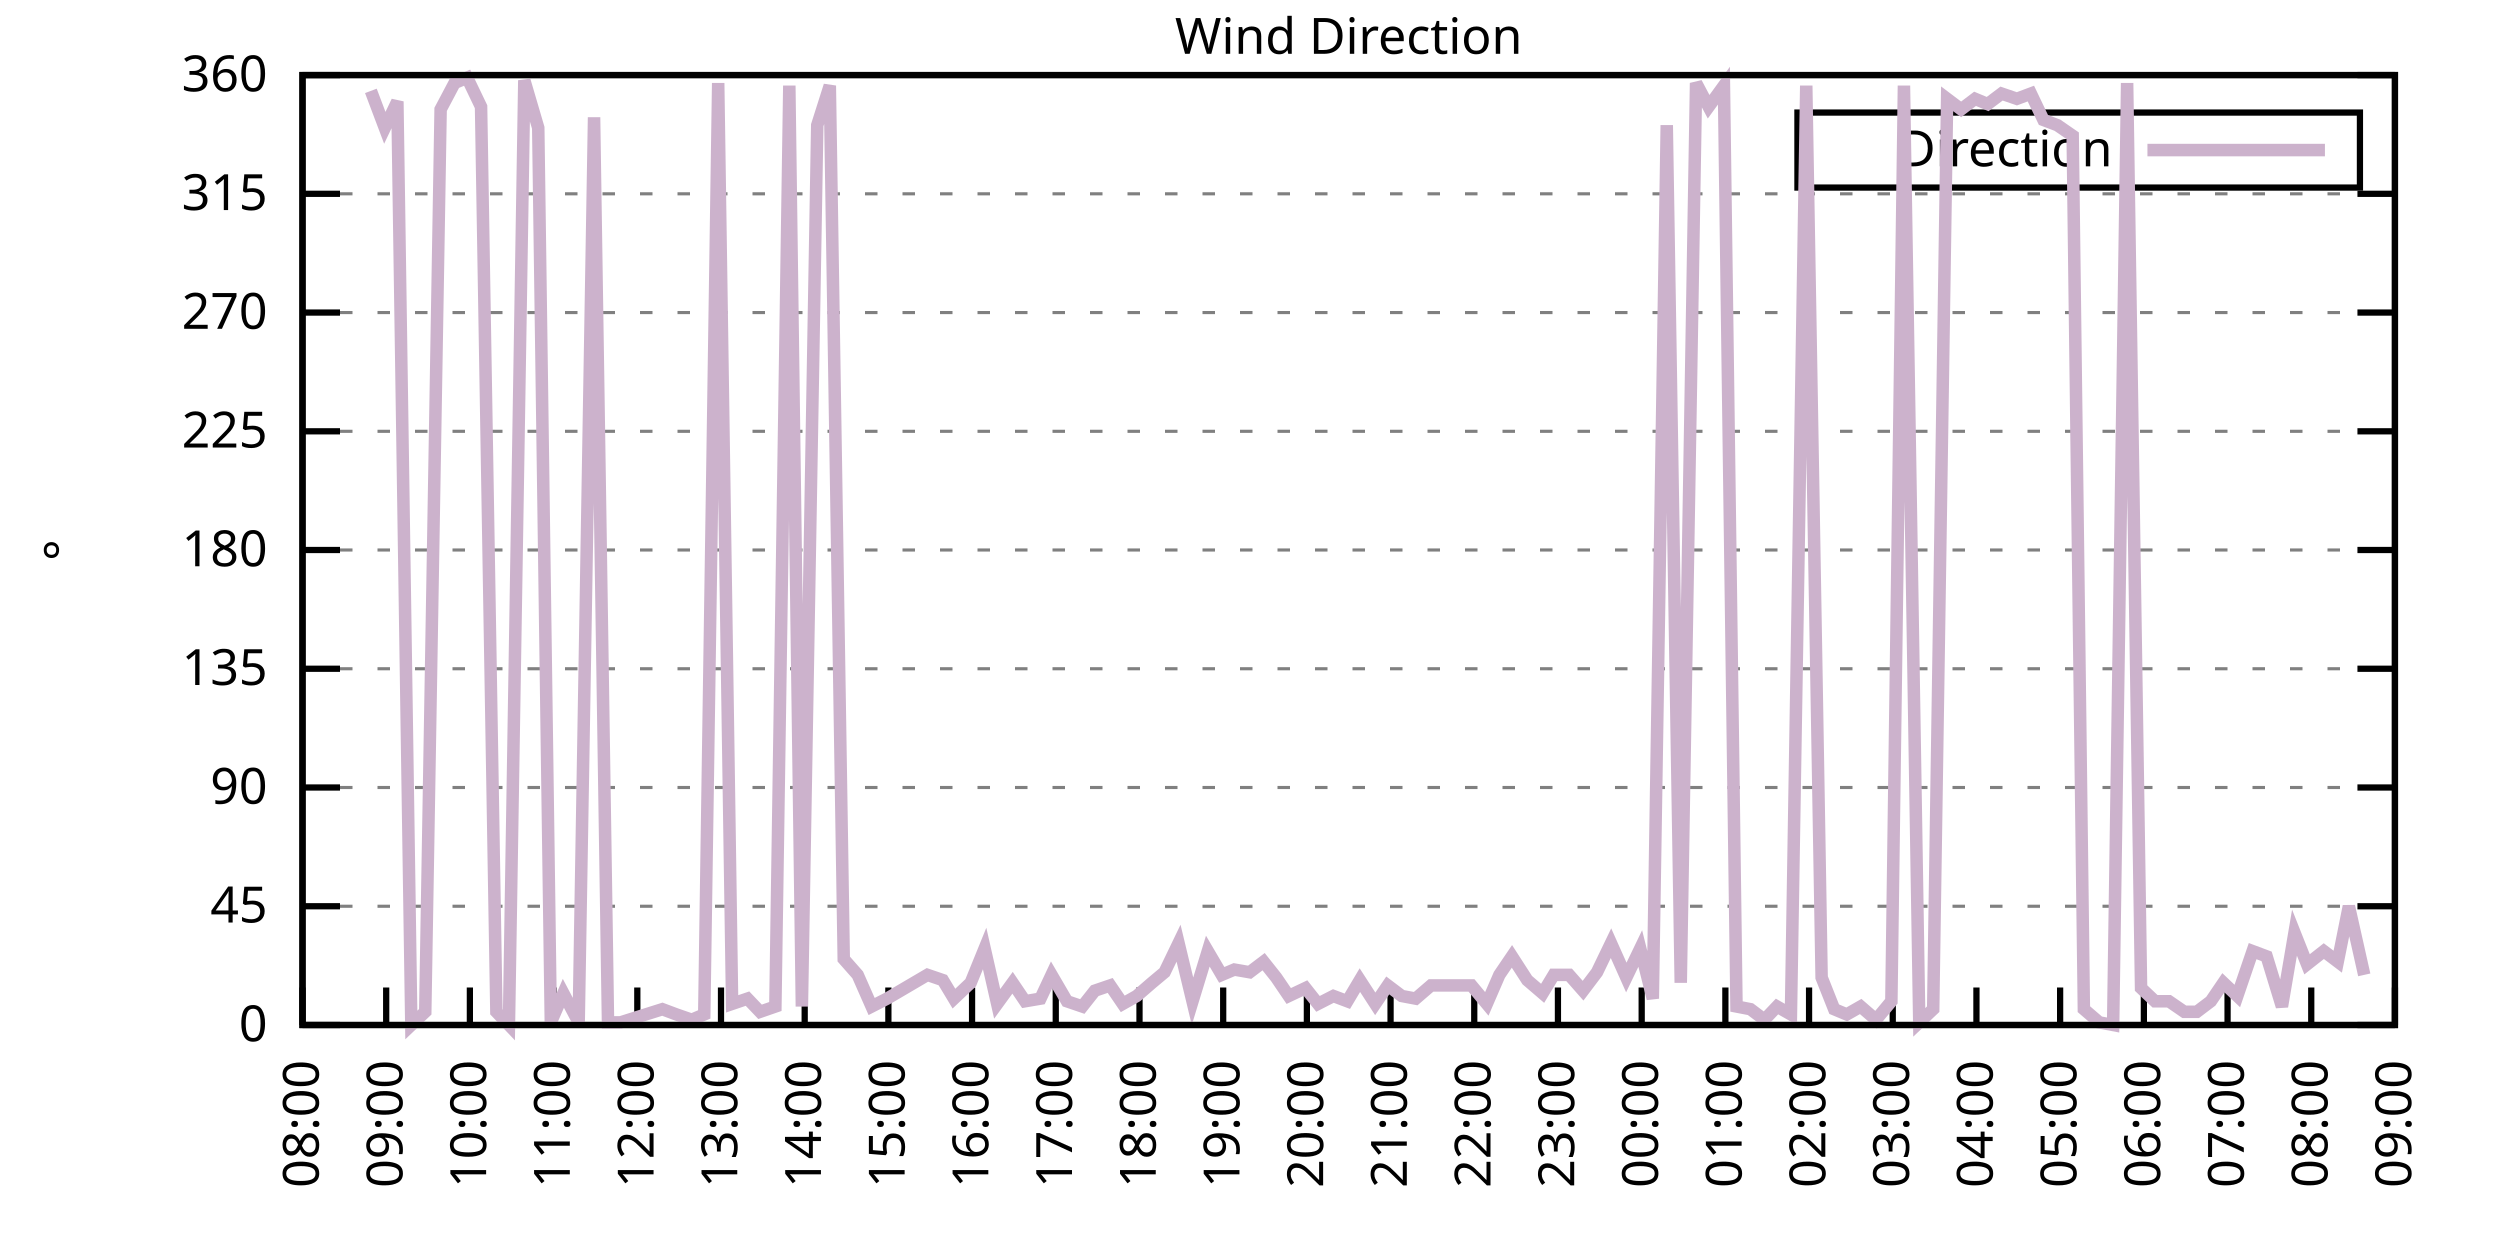
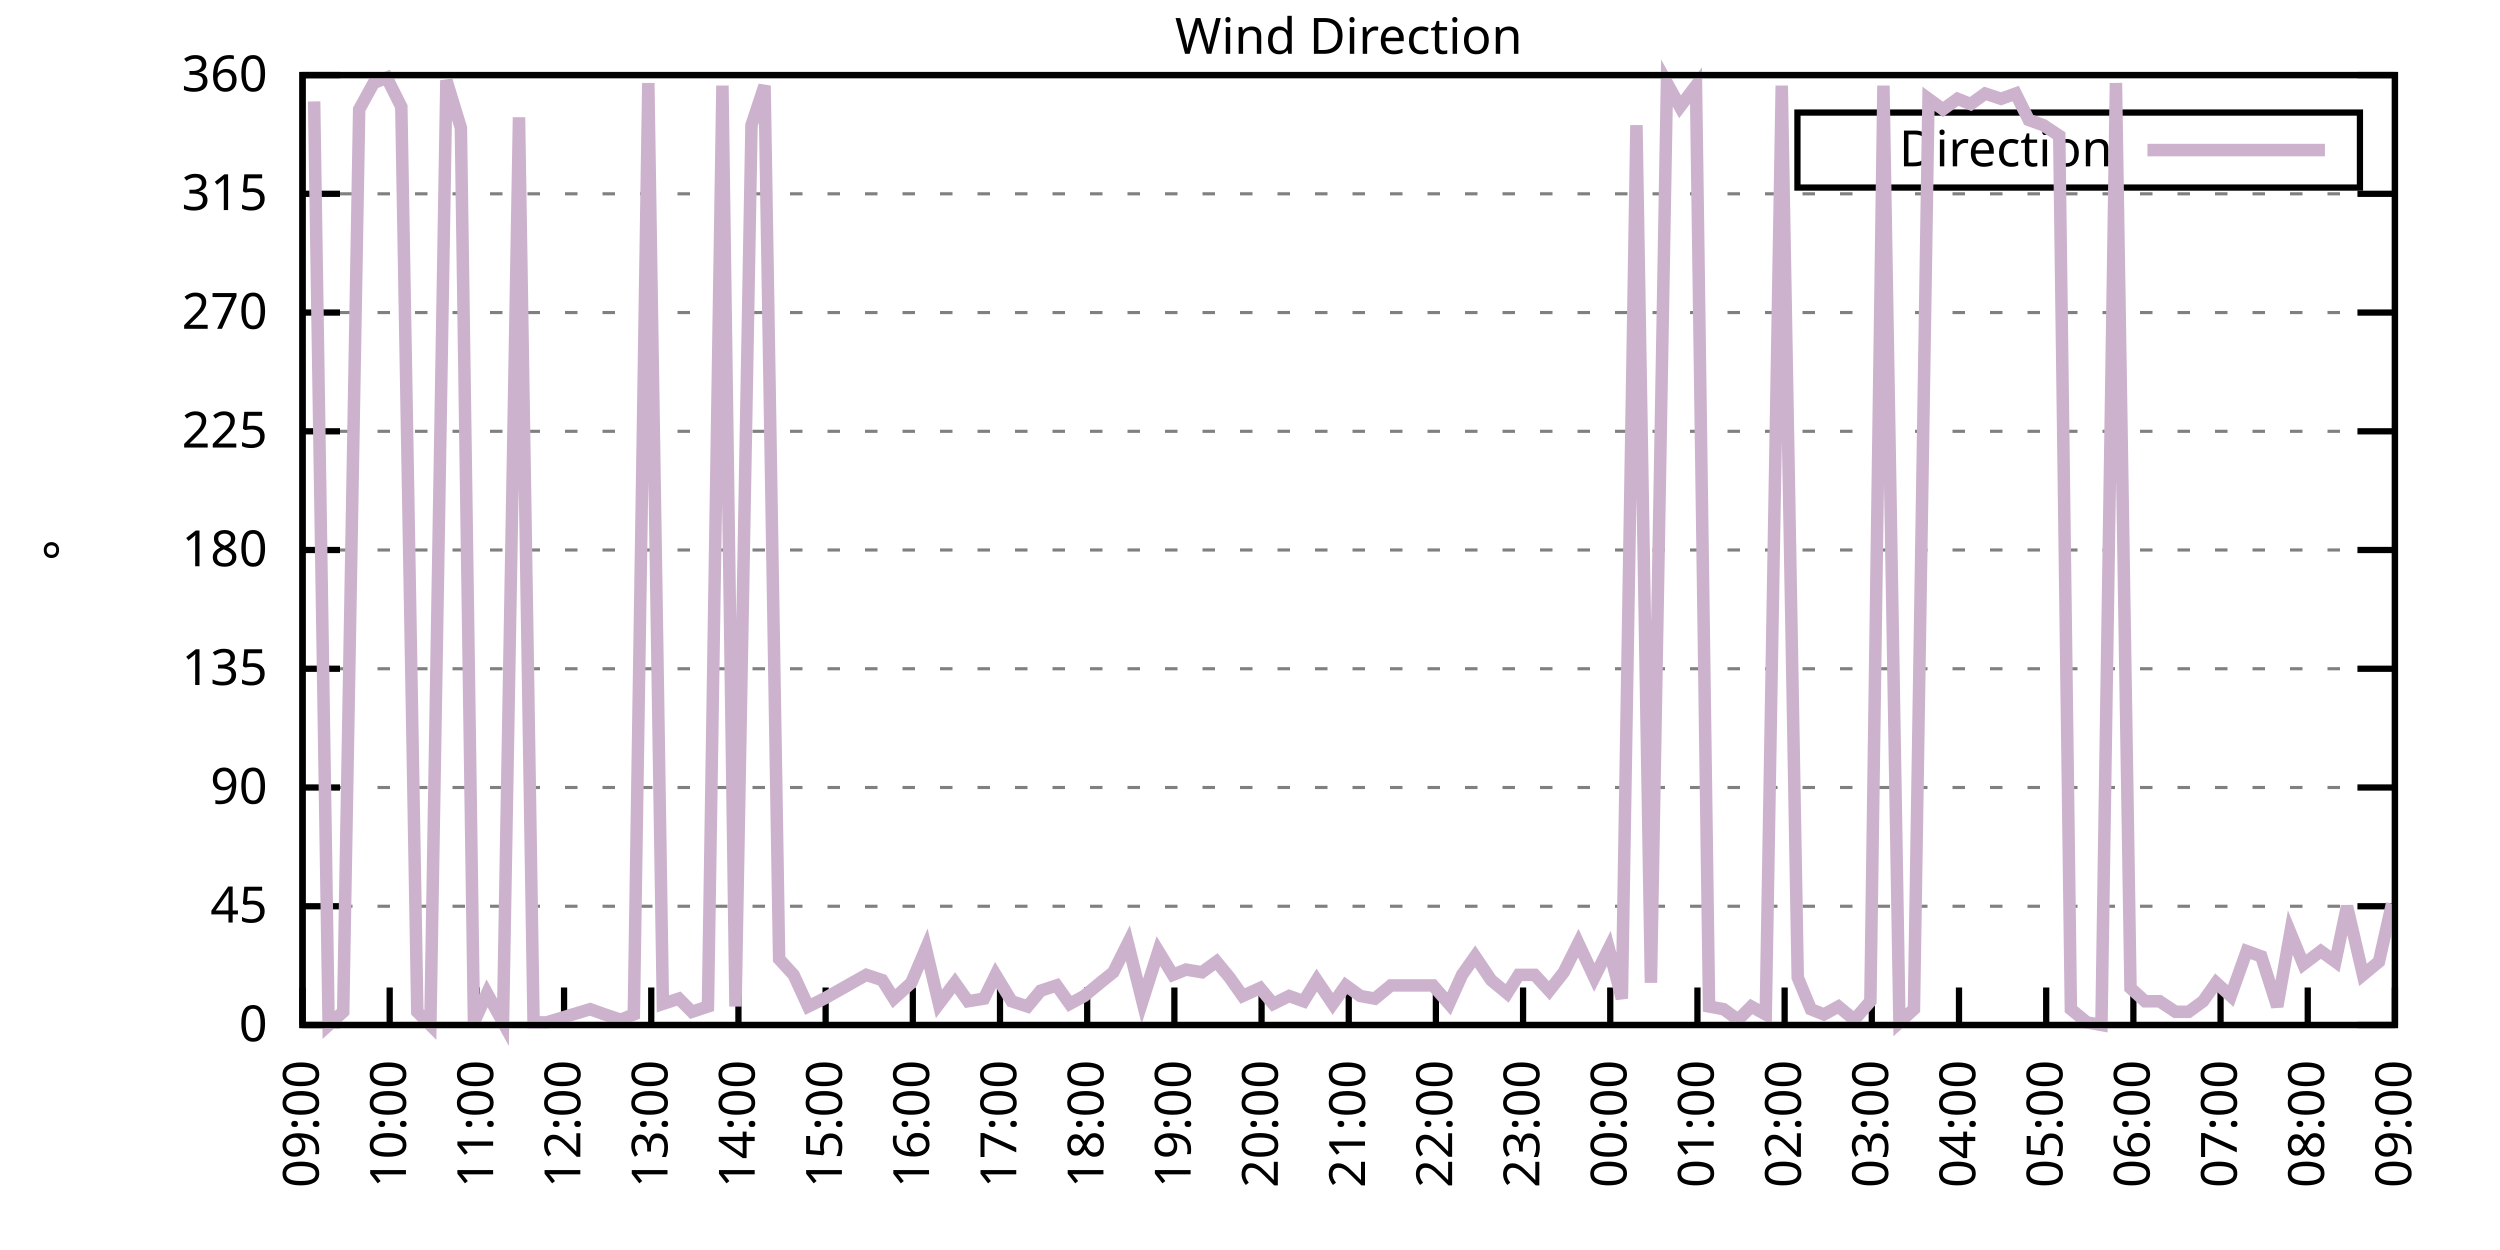
<svg xmlns="http://www.w3.org/2000/svg" xmlns:xlink="http://www.w3.org/1999/xlink" width="400" height="200" viewBox="0 0 400 200">
  <g id="gnuplot_canvas">
    <rect x="0" y="0" width="400" height="200" fill="none" />
    <defs>
      <circle id="gpDot" r="0.5" stroke-width="0.5" stroke="currentColor" />
      <path id="gpPt0" stroke-width="0.333" stroke="currentColor" d="M-1,0 h2 M0,-1 v2" />
      <path id="gpPt1" stroke-width="0.333" stroke="currentColor" d="M-1,-1 L1,1 M1,-1 L-1,1" />
      <path id="gpPt2" stroke-width="0.333" stroke="currentColor" d="M-1,0 L1,0 M0,-1 L0,1 M-1,-1 L1,1 M-1,1 L1,-1" />
      <rect id="gpPt3" stroke-width="0.333" stroke="currentColor" x="-1" y="-1" width="2" height="2" />
      <rect id="gpPt4" stroke-width="0.333" stroke="currentColor" fill="currentColor" x="-1" y="-1" width="2" height="2" />
      <circle id="gpPt5" stroke-width="0.333" stroke="currentColor" cx="0" cy="0" r="1" />
      <use xlink:href="#gpPt5" id="gpPt6" fill="currentColor" stroke="none" />
      <path id="gpPt7" stroke-width="0.333" stroke="currentColor" d="M0,-1.33 L-1.33,0.67 L1.33,0.67 z" />
      <use xlink:href="#gpPt7" id="gpPt8" fill="currentColor" stroke="none" />
      <use xlink:href="#gpPt7" id="gpPt9" stroke="currentColor" transform="rotate(180)" />
      <use xlink:href="#gpPt9" id="gpPt10" fill="currentColor" stroke="none" />
      <use xlink:href="#gpPt3" id="gpPt11" stroke="currentColor" transform="rotate(45)" />
      <use xlink:href="#gpPt11" id="gpPt12" fill="currentColor" stroke="none" />
      <path id="gpPt13" stroke-width="0.333" stroke="currentColor" d="M0,1.330 L1.265,0.411 L0.782,-1.067 L-0.782,-1.076 L-1.265,0.411 z" />
      <use xlink:href="#gpPt13" id="gpPt14" fill="currentColor" stroke="none" />
      <filter id="textbox" filterUnits="objectBoundingBox" x="0" y="0" height="1" width="1">
        <feFlood flood-color="white" flood-opacity="1" result="bgnd" />
        <feComposite in="SourceGraphic" in2="bgnd" operator="atop" />
      </filter>
      <filter id="greybox" filterUnits="objectBoundingBox" x="0" y="0" height="1" width="1">
        <feFlood flood-color="lightgrey" flood-opacity="1" result="grey" />
        <feComposite in="SourceGraphic" in2="grey" operator="atop" />
      </filter>
    </defs>
    <g fill="none" color="white" stroke="currentColor" stroke-width="1.00" stroke-linecap="butt" stroke-linejoin="miter">
</g>
    <g fill="none" color="black" stroke="currentColor" stroke-width="1.00" stroke-linecap="butt" stroke-linejoin="miter">
      <g stroke="none" shape-rendering="crispEdges">
        <polygon fill="rgb(255, 255, 255)" points="48.40,164.00 383.18,164.00 383.18,12.02 48.40,12.02 " />
      </g>
    </g>
    <g fill="none" color="black" stroke="currentColor" stroke-width="1.00" stroke-linecap="butt" stroke-linejoin="miter">
</g>
    <g fill="none" color="black" stroke="black" stroke-width="0.50" stroke-linecap="butt" stroke-linejoin="miter">
</g>
    <g fill="none" color="gray" stroke="currentColor" stroke-width="0.50" stroke-linecap="butt" stroke-linejoin="miter">
      <path stroke="gray" stroke-dasharray="2,4" class="gridline" d="M48.40,164.00 L383.19,164.00  " />
    </g>
    <g fill="none" color="gray" stroke="gray" stroke-width="1.00" stroke-linecap="butt" stroke-linejoin="miter">
</g>
    <g fill="none" color="black" stroke="currentColor" stroke-width="1.00" stroke-linecap="butt" stroke-linejoin="miter">
      <path stroke="black" d="M48.40,164.00 L54.40,164.00 M383.19,164.00 L377.19,164.00  " />
      <g transform="translate(42.80,166.60)" stroke="none" fill="black" font-family="Sans" font-size="8.00" text-anchor="end">
        <text>
          <tspan font-family="Sans"> 0</tspan>
        </text>
      </g>
    </g>
    <g fill="none" color="black" stroke="currentColor" stroke-width="1.00" stroke-linecap="butt" stroke-linejoin="miter">
</g>
    <g fill="none" color="black" stroke="black" stroke-width="0.50" stroke-linecap="butt" stroke-linejoin="miter">
</g>
    <g fill="none" color="gray" stroke="currentColor" stroke-width="0.50" stroke-linecap="butt" stroke-linejoin="miter">
      <path stroke="gray" stroke-dasharray="2,4" class="gridline" d="M48.40,145.00 L383.19,145.00  " />
    </g>
    <g fill="none" color="gray" stroke="gray" stroke-width="1.00" stroke-linecap="butt" stroke-linejoin="miter">
</g>
    <g fill="none" color="black" stroke="currentColor" stroke-width="1.00" stroke-linecap="butt" stroke-linejoin="miter">
      <path stroke="black" d="M48.40,145.00 L54.40,145.00 M383.19,145.00 L377.19,145.00  " />
      <g transform="translate(42.80,147.60)" stroke="none" fill="black" font-family="Sans" font-size="8.00" text-anchor="end">
        <text>
          <tspan font-family="Sans"> 45</tspan>
        </text>
      </g>
    </g>
    <g fill="none" color="black" stroke="currentColor" stroke-width="1.00" stroke-linecap="butt" stroke-linejoin="miter">
</g>
    <g fill="none" color="black" stroke="black" stroke-width="0.50" stroke-linecap="butt" stroke-linejoin="miter">
</g>
    <g fill="none" color="gray" stroke="currentColor" stroke-width="0.50" stroke-linecap="butt" stroke-linejoin="miter">
      <path stroke="gray" stroke-dasharray="2,4" class="gridline" d="M48.40,126.00 L383.19,126.00  " />
    </g>
    <g fill="none" color="gray" stroke="gray" stroke-width="1.00" stroke-linecap="butt" stroke-linejoin="miter">
</g>
    <g fill="none" color="black" stroke="currentColor" stroke-width="1.00" stroke-linecap="butt" stroke-linejoin="miter">
      <path stroke="black" d="M48.40,126.00 L54.40,126.00 M383.19,126.00 L377.19,126.00  " />
      <g transform="translate(42.80,128.60)" stroke="none" fill="black" font-family="Sans" font-size="8.00" text-anchor="end">
        <text>
          <tspan font-family="Sans"> 90</tspan>
        </text>
      </g>
    </g>
    <g fill="none" color="black" stroke="currentColor" stroke-width="1.00" stroke-linecap="butt" stroke-linejoin="miter">
</g>
    <g fill="none" color="black" stroke="black" stroke-width="0.50" stroke-linecap="butt" stroke-linejoin="miter">
</g>
    <g fill="none" color="gray" stroke="currentColor" stroke-width="0.50" stroke-linecap="butt" stroke-linejoin="miter">
      <path stroke="gray" stroke-dasharray="2,4" class="gridline" d="M48.40,107.00 L383.19,107.00  " />
    </g>
    <g fill="none" color="gray" stroke="gray" stroke-width="1.00" stroke-linecap="butt" stroke-linejoin="miter">
</g>
    <g fill="none" color="black" stroke="currentColor" stroke-width="1.00" stroke-linecap="butt" stroke-linejoin="miter">
      <path stroke="black" d="M48.40,107.00 L54.40,107.00 M383.19,107.00 L377.19,107.00  " />
      <g transform="translate(42.80,109.60)" stroke="none" fill="black" font-family="Sans" font-size="8.00" text-anchor="end">
        <text>
          <tspan font-family="Sans"> 135</tspan>
        </text>
      </g>
    </g>
    <g fill="none" color="black" stroke="currentColor" stroke-width="1.00" stroke-linecap="butt" stroke-linejoin="miter">
</g>
    <g fill="none" color="black" stroke="black" stroke-width="0.50" stroke-linecap="butt" stroke-linejoin="miter">
</g>
    <g fill="none" color="gray" stroke="currentColor" stroke-width="0.50" stroke-linecap="butt" stroke-linejoin="miter">
      <path stroke="gray" stroke-dasharray="2,4" class="gridline" d="M48.40,88.00 L383.19,88.00  " />
    </g>
    <g fill="none" color="gray" stroke="gray" stroke-width="1.00" stroke-linecap="butt" stroke-linejoin="miter">
</g>
    <g fill="none" color="black" stroke="currentColor" stroke-width="1.00" stroke-linecap="butt" stroke-linejoin="miter">
      <path stroke="black" d="M48.40,88.00 L54.40,88.00 M383.19,88.00 L377.19,88.00  " />
      <g transform="translate(42.80,90.60)" stroke="none" fill="black" font-family="Sans" font-size="8.00" text-anchor="end">
        <text>
          <tspan font-family="Sans"> 180</tspan>
        </text>
      </g>
    </g>
    <g fill="none" color="black" stroke="currentColor" stroke-width="1.00" stroke-linecap="butt" stroke-linejoin="miter">
</g>
    <g fill="none" color="black" stroke="black" stroke-width="0.50" stroke-linecap="butt" stroke-linejoin="miter">
</g>
    <g fill="none" color="gray" stroke="currentColor" stroke-width="0.50" stroke-linecap="butt" stroke-linejoin="miter">
      <path stroke="gray" stroke-dasharray="2,4" class="gridline" d="M48.40,69.01 L383.19,69.01  " />
    </g>
    <g fill="none" color="gray" stroke="gray" stroke-width="1.00" stroke-linecap="butt" stroke-linejoin="miter">
</g>
    <g fill="none" color="black" stroke="currentColor" stroke-width="1.00" stroke-linecap="butt" stroke-linejoin="miter">
      <path stroke="black" d="M48.40,69.01 L54.40,69.01 M383.19,69.01 L377.19,69.01  " />
      <g transform="translate(42.80,71.61)" stroke="none" fill="black" font-family="Sans" font-size="8.00" text-anchor="end">
        <text>
          <tspan font-family="Sans"> 225</tspan>
        </text>
      </g>
    </g>
    <g fill="none" color="black" stroke="currentColor" stroke-width="1.00" stroke-linecap="butt" stroke-linejoin="miter">
</g>
    <g fill="none" color="black" stroke="black" stroke-width="0.50" stroke-linecap="butt" stroke-linejoin="miter">
</g>
    <g fill="none" color="gray" stroke="currentColor" stroke-width="0.50" stroke-linecap="butt" stroke-linejoin="miter">
      <path stroke="gray" stroke-dasharray="2,4" class="gridline" d="M48.40,50.01 L383.19,50.01  " />
    </g>
    <g fill="none" color="gray" stroke="gray" stroke-width="1.00" stroke-linecap="butt" stroke-linejoin="miter">
</g>
    <g fill="none" color="black" stroke="currentColor" stroke-width="1.00" stroke-linecap="butt" stroke-linejoin="miter">
      <path stroke="black" d="M48.40,50.01 L54.40,50.01 M383.19,50.01 L377.19,50.01  " />
      <g transform="translate(42.80,52.61)" stroke="none" fill="black" font-family="Sans" font-size="8.00" text-anchor="end">
        <text>
          <tspan font-family="Sans"> 270</tspan>
        </text>
      </g>
    </g>
    <g fill="none" color="black" stroke="currentColor" stroke-width="1.00" stroke-linecap="butt" stroke-linejoin="miter">
</g>
    <g fill="none" color="black" stroke="black" stroke-width="0.50" stroke-linecap="butt" stroke-linejoin="miter">
</g>
    <g fill="none" color="gray" stroke="currentColor" stroke-width="0.50" stroke-linecap="butt" stroke-linejoin="miter">
      <path stroke="gray" stroke-dasharray="2,4" class="gridline" d="M48.40,31.01 L383.19,31.01  " />
    </g>
    <g fill="none" color="gray" stroke="gray" stroke-width="1.00" stroke-linecap="butt" stroke-linejoin="miter">
</g>
    <g fill="none" color="black" stroke="currentColor" stroke-width="1.00" stroke-linecap="butt" stroke-linejoin="miter">
      <path stroke="black" d="M48.40,31.01 L54.40,31.01 M383.19,31.01 L377.19,31.01  " />
      <g transform="translate(42.80,33.61)" stroke="none" fill="black" font-family="Sans" font-size="8.00" text-anchor="end">
        <text>
          <tspan font-family="Sans"> 315</tspan>
        </text>
      </g>
    </g>
    <g fill="none" color="black" stroke="currentColor" stroke-width="1.00" stroke-linecap="butt" stroke-linejoin="miter">
</g>
    <g fill="none" color="black" stroke="black" stroke-width="0.50" stroke-linecap="butt" stroke-linejoin="miter">
</g>
    <g fill="none" color="gray" stroke="currentColor" stroke-width="0.50" stroke-linecap="butt" stroke-linejoin="miter">
      <path stroke="gray" stroke-dasharray="2,4" class="gridline" d="M48.40,12.01 L383.19,12.01  " />
    </g>
    <g fill="none" color="gray" stroke="gray" stroke-width="1.00" stroke-linecap="butt" stroke-linejoin="miter">
</g>
    <g fill="none" color="black" stroke="currentColor" stroke-width="1.00" stroke-linecap="butt" stroke-linejoin="miter">
      <path stroke="black" d="M48.40,12.01 L54.40,12.01 M383.19,12.01 L377.19,12.01  " />
      <g transform="translate(42.80,14.61)" stroke="none" fill="black" font-family="Sans" font-size="8.00" text-anchor="end">
        <text>
          <tspan font-family="Sans"> 360</tspan>
        </text>
      </g>
    </g>
    <g fill="none" color="black" stroke="currentColor" stroke-width="1.00" stroke-linecap="butt" stroke-linejoin="miter">
      <path stroke="black" d="M48.40,164.00 L48.40,158.00  " />
      <g transform="translate(51.00,169.60) rotate(270.00)" stroke="none" fill="black" font-family="Sans" font-size="8.00" text-anchor="end">
        <text>
-           <tspan font-family="Sans">08:00</tspan>
-         </text>
-       </g>
-     </g>
-     <g fill="none" color="black" stroke="currentColor" stroke-width="1.00" stroke-linecap="butt" stroke-linejoin="miter">
-       <path stroke="black" d="M61.79,164.00 L61.79,158.00  " />
-       <g transform="translate(64.39,169.60) rotate(270.00)" stroke="none" fill="black" font-family="Sans" font-size="8.00" text-anchor="end">
-         <text>
          <tspan font-family="Sans">09:00</tspan>
        </text>
      </g>
    </g>
    <g fill="none" color="black" stroke="currentColor" stroke-width="1.00" stroke-linecap="butt" stroke-linejoin="miter">
-       <path stroke="black" d="M75.18,164.00 L75.18,158.00  " />
-       <g transform="translate(77.78,169.60) rotate(270.00)" stroke="none" fill="black" font-family="Sans" font-size="8.00" text-anchor="end">
+       <path stroke="black" d="M62.35,164.00 L62.35,158.00  " />
+       <g transform="translate(64.95,169.60) rotate(270.00)" stroke="none" fill="black" font-family="Sans" font-size="8.00" text-anchor="end">
        <text>
          <tspan font-family="Sans">10:00</tspan>
        </text>
      </g>
    </g>
    <g fill="none" color="black" stroke="currentColor" stroke-width="1.00" stroke-linecap="butt" stroke-linejoin="miter">
-       <path stroke="black" d="M88.57,164.00 L88.57,158.00  " />
-       <g transform="translate(91.17,169.60) rotate(270.00)" stroke="none" fill="black" font-family="Sans" font-size="8.00" text-anchor="end">
+       <path stroke="black" d="M76.30,164.00 L76.30,158.00  " />
+       <g transform="translate(78.90,169.60) rotate(270.00)" stroke="none" fill="black" font-family="Sans" font-size="8.00" text-anchor="end">
        <text>
          <tspan font-family="Sans">11:00</tspan>
        </text>
      </g>
    </g>
    <g fill="none" color="black" stroke="currentColor" stroke-width="1.00" stroke-linecap="butt" stroke-linejoin="miter">
-       <path stroke="black" d="M101.97,164.00 L101.97,158.00  " />
-       <g transform="translate(104.57,169.60) rotate(270.00)" stroke="none" fill="black" font-family="Sans" font-size="8.00" text-anchor="end">
+       <path stroke="black" d="M90.25,164.00 L90.25,158.00  " />
+       <g transform="translate(92.85,169.60) rotate(270.00)" stroke="none" fill="black" font-family="Sans" font-size="8.00" text-anchor="end">
        <text>
          <tspan font-family="Sans">12:00</tspan>
        </text>
      </g>
    </g>
    <g fill="none" color="black" stroke="currentColor" stroke-width="1.00" stroke-linecap="butt" stroke-linejoin="miter">
-       <path stroke="black" d="M115.36,164.00 L115.36,158.00  " />
-       <g transform="translate(117.96,169.60) rotate(270.00)" stroke="none" fill="black" font-family="Sans" font-size="8.00" text-anchor="end">
+       <path stroke="black" d="M104.20,164.00 L104.20,158.00  " />
+       <g transform="translate(106.80,169.60) rotate(270.00)" stroke="none" fill="black" font-family="Sans" font-size="8.00" text-anchor="end">
        <text>
          <tspan font-family="Sans">13:00</tspan>
        </text>
      </g>
    </g>
    <g fill="none" color="black" stroke="currentColor" stroke-width="1.00" stroke-linecap="butt" stroke-linejoin="miter">
-       <path stroke="black" d="M128.75,164.00 L128.75,158.00  " />
-       <g transform="translate(131.35,169.60) rotate(270.00)" stroke="none" fill="black" font-family="Sans" font-size="8.00" text-anchor="end">
+       <path stroke="black" d="M118.15,164.00 L118.15,158.00  " />
+       <g transform="translate(120.75,169.60) rotate(270.00)" stroke="none" fill="black" font-family="Sans" font-size="8.00" text-anchor="end">
        <text>
          <tspan font-family="Sans">14:00</tspan>
        </text>
      </g>
    </g>
    <g fill="none" color="black" stroke="currentColor" stroke-width="1.00" stroke-linecap="butt" stroke-linejoin="miter">
-       <path stroke="black" d="M142.14,164.00 L142.14,158.00  " />
-       <g transform="translate(144.74,169.60) rotate(270.00)" stroke="none" fill="black" font-family="Sans" font-size="8.00" text-anchor="end">
+       <path stroke="black" d="M132.10,164.00 L132.10,158.00  " />
+       <g transform="translate(134.70,169.60) rotate(270.00)" stroke="none" fill="black" font-family="Sans" font-size="8.00" text-anchor="end">
        <text>
          <tspan font-family="Sans">15:00</tspan>
        </text>
      </g>
    </g>
    <g fill="none" color="black" stroke="currentColor" stroke-width="1.00" stroke-linecap="butt" stroke-linejoin="miter">
-       <path stroke="black" d="M155.53,164.00 L155.53,158.00  " />
-       <g transform="translate(158.13,169.60) rotate(270.00)" stroke="none" fill="black" font-family="Sans" font-size="8.00" text-anchor="end">
+       <path stroke="black" d="M146.05,164.00 L146.05,158.00  " />
+       <g transform="translate(148.65,169.60) rotate(270.00)" stroke="none" fill="black" font-family="Sans" font-size="8.00" text-anchor="end">
        <text>
          <tspan font-family="Sans">16:00</tspan>
        </text>
      </g>
    </g>
    <g fill="none" color="black" stroke="currentColor" stroke-width="1.00" stroke-linecap="butt" stroke-linejoin="miter">
-       <path stroke="black" d="M168.92,164.00 L168.92,158.00  " />
-       <g transform="translate(171.52,169.60) rotate(270.00)" stroke="none" fill="black" font-family="Sans" font-size="8.00" text-anchor="end">
+       <path stroke="black" d="M160.00,164.00 L160.00,158.00  " />
+       <g transform="translate(162.60,169.60) rotate(270.00)" stroke="none" fill="black" font-family="Sans" font-size="8.00" text-anchor="end">
        <text>
          <tspan font-family="Sans">17:00</tspan>
        </text>
      </g>
    </g>
    <g fill="none" color="black" stroke="currentColor" stroke-width="1.00" stroke-linecap="butt" stroke-linejoin="miter">
-       <path stroke="black" d="M182.32,164.00 L182.32,158.00  " />
-       <g transform="translate(184.92,169.60) rotate(270.00)" stroke="none" fill="black" font-family="Sans" font-size="8.00" text-anchor="end">
+       <path stroke="black" d="M173.95,164.00 L173.95,158.00  " />
+       <g transform="translate(176.55,169.60) rotate(270.00)" stroke="none" fill="black" font-family="Sans" font-size="8.00" text-anchor="end">
        <text>
          <tspan font-family="Sans">18:00</tspan>
        </text>
      </g>
    </g>
    <g fill="none" color="black" stroke="currentColor" stroke-width="1.00" stroke-linecap="butt" stroke-linejoin="miter">
-       <path stroke="black" d="M195.71,164.00 L195.71,158.00  " />
-       <g transform="translate(198.31,169.60) rotate(270.00)" stroke="none" fill="black" font-family="Sans" font-size="8.00" text-anchor="end">
+       <path stroke="black" d="M187.90,164.00 L187.90,158.00  " />
+       <g transform="translate(190.50,169.60) rotate(270.00)" stroke="none" fill="black" font-family="Sans" font-size="8.00" text-anchor="end">
        <text>
          <tspan font-family="Sans">19:00</tspan>
        </text>
      </g>
    </g>
    <g fill="none" color="black" stroke="currentColor" stroke-width="1.00" stroke-linecap="butt" stroke-linejoin="miter">
-       <path stroke="black" d="M209.10,164.00 L209.10,158.00  " />
-       <g transform="translate(211.70,169.60) rotate(270.00)" stroke="none" fill="black" font-family="Sans" font-size="8.00" text-anchor="end">
+       <path stroke="black" d="M201.85,164.00 L201.85,158.00  " />
+       <g transform="translate(204.45,169.60) rotate(270.00)" stroke="none" fill="black" font-family="Sans" font-size="8.00" text-anchor="end">
        <text>
          <tspan font-family="Sans">20:00</tspan>
        </text>
      </g>
    </g>
    <g fill="none" color="black" stroke="currentColor" stroke-width="1.00" stroke-linecap="butt" stroke-linejoin="miter">
-       <path stroke="black" d="M222.49,164.00 L222.49,158.00  " />
-       <g transform="translate(225.09,169.60) rotate(270.00)" stroke="none" fill="black" font-family="Sans" font-size="8.00" text-anchor="end">
+       <path stroke="black" d="M215.80,164.00 L215.80,158.00  " />
+       <g transform="translate(218.40,169.60) rotate(270.00)" stroke="none" fill="black" font-family="Sans" font-size="8.00" text-anchor="end">
        <text>
          <tspan font-family="Sans">21:00</tspan>
        </text>
      </g>
    </g>
    <g fill="none" color="black" stroke="currentColor" stroke-width="1.00" stroke-linecap="butt" stroke-linejoin="miter">
-       <path stroke="black" d="M235.88,164.00 L235.88,158.00  " />
-       <g transform="translate(238.48,169.60) rotate(270.00)" stroke="none" fill="black" font-family="Sans" font-size="8.00" text-anchor="end">
+       <path stroke="black" d="M229.74,164.00 L229.74,158.00  " />
+       <g transform="translate(232.34,169.60) rotate(270.00)" stroke="none" fill="black" font-family="Sans" font-size="8.00" text-anchor="end">
        <text>
          <tspan font-family="Sans">22:00</tspan>
        </text>
      </g>
    </g>
    <g fill="none" color="black" stroke="currentColor" stroke-width="1.00" stroke-linecap="butt" stroke-linejoin="miter">
-       <path stroke="black" d="M249.27,164.00 L249.27,158.00  " />
-       <g transform="translate(251.87,169.60) rotate(270.00)" stroke="none" fill="black" font-family="Sans" font-size="8.00" text-anchor="end">
+       <path stroke="black" d="M243.69,164.00 L243.69,158.00  " />
+       <g transform="translate(246.29,169.60) rotate(270.00)" stroke="none" fill="black" font-family="Sans" font-size="8.00" text-anchor="end">
        <text>
          <tspan font-family="Sans">23:00</tspan>
        </text>
      </g>
    </g>
    <g fill="none" color="black" stroke="currentColor" stroke-width="1.00" stroke-linecap="butt" stroke-linejoin="miter">
-       <path stroke="black" d="M262.67,164.00 L262.67,158.00  " />
-       <g transform="translate(265.27,169.60) rotate(270.00)" stroke="none" fill="black" font-family="Sans" font-size="8.00" text-anchor="end">
+       <path stroke="black" d="M257.64,164.00 L257.64,158.00  " />
+       <g transform="translate(260.24,169.60) rotate(270.00)" stroke="none" fill="black" font-family="Sans" font-size="8.00" text-anchor="end">
        <text>
          <tspan font-family="Sans">00:00</tspan>
        </text>
      </g>
    </g>
    <g fill="none" color="black" stroke="currentColor" stroke-width="1.00" stroke-linecap="butt" stroke-linejoin="miter">
-       <path stroke="black" d="M276.06,164.00 L276.06,158.00  " />
-       <g transform="translate(278.66,169.60) rotate(270.00)" stroke="none" fill="black" font-family="Sans" font-size="8.00" text-anchor="end">
+       <path stroke="black" d="M271.59,164.00 L271.59,158.00  " />
+       <g transform="translate(274.19,169.60) rotate(270.00)" stroke="none" fill="black" font-family="Sans" font-size="8.00" text-anchor="end">
        <text>
          <tspan font-family="Sans">01:00</tspan>
        </text>
      </g>
    </g>
    <g fill="none" color="black" stroke="currentColor" stroke-width="1.00" stroke-linecap="butt" stroke-linejoin="miter">
-       <path stroke="black" d="M289.45,164.00 L289.45,158.00  " />
-       <g transform="translate(292.05,169.60) rotate(270.00)" stroke="none" fill="black" font-family="Sans" font-size="8.00" text-anchor="end">
+       <path stroke="black" d="M285.54,164.00 L285.54,158.00  " />
+       <g transform="translate(288.14,169.60) rotate(270.00)" stroke="none" fill="black" font-family="Sans" font-size="8.00" text-anchor="end">
        <text>
          <tspan font-family="Sans">02:00</tspan>
        </text>
      </g>
    </g>
    <g fill="none" color="black" stroke="currentColor" stroke-width="1.00" stroke-linecap="butt" stroke-linejoin="miter">
-       <path stroke="black" d="M302.84,164.00 L302.84,158.00  " />
-       <g transform="translate(305.44,169.60) rotate(270.00)" stroke="none" fill="black" font-family="Sans" font-size="8.00" text-anchor="end">
+       <path stroke="black" d="M299.49,164.00 L299.49,158.00  " />
+       <g transform="translate(302.09,169.60) rotate(270.00)" stroke="none" fill="black" font-family="Sans" font-size="8.00" text-anchor="end">
        <text>
          <tspan font-family="Sans">03:00</tspan>
        </text>
      </g>
    </g>
    <g fill="none" color="black" stroke="currentColor" stroke-width="1.00" stroke-linecap="butt" stroke-linejoin="miter">
-       <path stroke="black" d="M316.23,164.00 L316.23,158.00  " />
-       <g transform="translate(318.83,169.60) rotate(270.00)" stroke="none" fill="black" font-family="Sans" font-size="8.00" text-anchor="end">
+       <path stroke="black" d="M313.44,164.00 L313.44,158.00  " />
+       <g transform="translate(316.04,169.60) rotate(270.00)" stroke="none" fill="black" font-family="Sans" font-size="8.00" text-anchor="end">
        <text>
          <tspan font-family="Sans">04:00</tspan>
        </text>
      </g>
    </g>
    <g fill="none" color="black" stroke="currentColor" stroke-width="1.00" stroke-linecap="butt" stroke-linejoin="miter">
-       <path stroke="black" d="M329.62,164.00 L329.62,158.00  " />
-       <g transform="translate(332.22,169.60) rotate(270.00)" stroke="none" fill="black" font-family="Sans" font-size="8.00" text-anchor="end">
+       <path stroke="black" d="M327.39,164.00 L327.39,158.00  " />
+       <g transform="translate(329.99,169.60) rotate(270.00)" stroke="none" fill="black" font-family="Sans" font-size="8.00" text-anchor="end">
        <text>
          <tspan font-family="Sans">05:00</tspan>
        </text>
      </g>
    </g>
    <g fill="none" color="black" stroke="currentColor" stroke-width="1.00" stroke-linecap="butt" stroke-linejoin="miter">
-       <path stroke="black" d="M343.02,164.00 L343.02,158.00  " />
-       <g transform="translate(345.62,169.60) rotate(270.00)" stroke="none" fill="black" font-family="Sans" font-size="8.00" text-anchor="end">
+       <path stroke="black" d="M341.34,164.00 L341.34,158.00  " />
+       <g transform="translate(343.94,169.60) rotate(270.00)" stroke="none" fill="black" font-family="Sans" font-size="8.00" text-anchor="end">
        <text>
          <tspan font-family="Sans">06:00</tspan>
        </text>
      </g>
    </g>
    <g fill="none" color="black" stroke="currentColor" stroke-width="1.00" stroke-linecap="butt" stroke-linejoin="miter">
-       <path stroke="black" d="M356.41,164.00 L356.41,158.00  " />
-       <g transform="translate(359.01,169.60) rotate(270.00)" stroke="none" fill="black" font-family="Sans" font-size="8.00" text-anchor="end">
+       <path stroke="black" d="M355.29,164.00 L355.29,158.00  " />
+       <g transform="translate(357.89,169.60) rotate(270.00)" stroke="none" fill="black" font-family="Sans" font-size="8.00" text-anchor="end">
        <text>
          <tspan font-family="Sans">07:00</tspan>
        </text>
      </g>
    </g>
    <g fill="none" color="black" stroke="currentColor" stroke-width="1.00" stroke-linecap="butt" stroke-linejoin="miter">
-       <path stroke="black" d="M369.80,164.00 L369.80,158.00  " />
-       <g transform="translate(372.40,169.60) rotate(270.00)" stroke="none" fill="black" font-family="Sans" font-size="8.00" text-anchor="end">
+       <path stroke="black" d="M369.24,164.00 L369.24,158.00  " />
+       <g transform="translate(371.84,169.60) rotate(270.00)" stroke="none" fill="black" font-family="Sans" font-size="8.00" text-anchor="end">
        <text>
          <tspan font-family="Sans">08:00</tspan>
        </text>
      </g>
    </g>
    <g fill="none" color="black" stroke="currentColor" stroke-width="1.00" stroke-linecap="butt" stroke-linejoin="miter">
      <path stroke="black" d="M383.19,164.00 L383.19,158.00  " />
      <g transform="translate(385.79,169.60) rotate(270.00)" stroke="none" fill="black" font-family="Sans" font-size="8.00" text-anchor="end">
        <text>
          <tspan font-family="Sans">09:00</tspan>
        </text>
      </g>
    </g>
    <g fill="none" color="black" stroke="currentColor" stroke-width="1.00" stroke-linecap="butt" stroke-linejoin="miter">
</g>
    <g fill="none" color="black" stroke="currentColor" stroke-width="1.00" stroke-linecap="butt" stroke-linejoin="miter">
      <path stroke="black" d="M48.40,12.01 L48.40,164.00 L383.19,164.00 L383.19,12.01 L48.40,12.01 Z  " />
    </g>
    <g fill="none" color="black" stroke="currentColor" stroke-width="1.00" stroke-linecap="butt" stroke-linejoin="miter">
</g>
    <g fill="none" color="black" stroke="currentColor" stroke-width="1.00" stroke-linecap="butt" stroke-linejoin="miter">
      <path stroke="black" d="M287.59,30.01 L287.59,18.01 L377.59,18.01 L377.59,30.01 L287.59,30.01 Z  " />
    </g>
    <g id="Wind_direction_plot_1">
      <g fill="none" color="white" stroke="black" stroke-width="2.00" stroke-linecap="butt" stroke-linejoin="miter">
</g>
      <g fill="none" color="black" stroke="currentColor" stroke-width="2.00" stroke-linecap="butt" stroke-linejoin="miter">
        <g transform="translate(337.99,26.61)" stroke="none" fill="black" font-family="Sans" font-size="8.00" text-anchor="end">
          <text>
            <tspan font-family="Sans">Direction</tspan>
          </text>
        </g>
      </g>
      <g fill="none" color="black" stroke="currentColor" stroke-width="2.00" stroke-linecap="butt" stroke-linejoin="miter">
-         <path stroke="rgb(204, 178, 204)" d="M343.59,24.01 L371.99,24.01 M59.34,14.54 L61.57,20.45 L63.58,16.23 L65.81,164.00 L68.04,161.89 L70.50,17.50   L72.73,13.28 L74.74,12.43 L76.97,17.08 L79.42,161.89 L81.43,164.00 L83.89,12.85 L86.12,20.45 L88.13,163.58   L90.14,158.93 L92.59,163.58 L95.05,18.77 L97.28,163.58 L99.29,163.58 L105.98,161.47 L108.22,162.31 L110.67,163.16   L112.68,162.31 L114.91,13.28 L117.14,160.62 L119.60,159.78 L121.61,161.89 L124.06,161.04 L126.29,13.70 L128.30,161.04   L130.76,20.03 L132.77,13.70 L135.00,153.45 L137.23,155.98 L139.46,161.04 L141.92,159.78 L148.39,155.98 L150.85,156.82   L152.63,159.78 L155.31,157.24 L157.54,151.76 L159.55,160.62 L162.01,157.24 L164.01,160.20 L166.47,159.78 L168.25,155.98   L170.71,160.20 L173.17,161.04 L175.17,158.51 L177.63,157.67 L179.64,160.62 L181.87,159.36 L184.32,157.24 L186.33,155.56   L188.57,150.91 L190.80,160.20 L193.25,152.18 L195.48,155.98 L197.49,155.13 L199.95,155.56 L202.18,153.87 L204.19,156.40   L206.20,159.36 L208.88,158.09 L210.88,160.62 L213.34,159.36 L215.57,160.20 L217.58,156.82 L220.04,160.62 L222.04,157.67   L224.28,159.36 L226.51,159.78 L228.96,157.67 L235.44,157.67 L237.89,160.62 L239.90,155.98 L241.91,153.02 L244.36,156.82   L246.82,158.93 L248.60,155.98 L251.06,155.98 L253.29,158.51 L255.52,155.56 L257.76,150.91 L260.21,156.40 L262.44,151.76   L264.45,159.78 L266.68,20.03 L268.92,157.24 L271.37,13.28 L273.38,17.08 L275.83,13.70 L277.84,161.04 L280.07,161.47   L282.31,163.16 L284.32,161.04 L286.55,162.31 L289.00,13.70 L291.46,156.40 L293.47,161.47 L295.48,162.31 L297.71,161.04   L300.16,163.16 L302.62,160.20 L304.63,13.70 L307.08,163.58 L309.31,161.47 L311.54,15.81 L313.78,17.50 L316.01,15.81   L318.02,16.65 L320.25,14.97 L322.70,15.81 L324.94,14.97 L326.95,19.19 L329.18,20.03 L331.63,21.72 L333.42,161.47   L335.87,163.58 L338.10,164.00 L340.34,13.28 L342.57,158.09 L344.80,160.20 L347.03,160.20 L349.49,161.89 L351.50,161.89   L353.73,160.20 L355.74,157.24 L357.97,159.36 L360.42,152.18 L362.66,153.02 L365.11,161.04 L367.12,149.22 L369.13,154.29   L371.81,152.18 L374.04,153.87 L375.82,145.00 L378.28,155.98  " />
+         <path stroke="rgb(204, 178, 204)" d="M343.59,24.01 L371.99,24.01 M50.26,16.23 L52.58,164.00 L54.91,161.89 L57.47,17.50 L59.79,13.28 L61.88,12.43   L64.21,17.08 L66.77,161.89 L68.86,164.00 L71.42,12.85 L73.74,20.45 L75.83,163.58 L77.93,158.93 L80.48,163.58   L83.04,18.77 L85.37,163.58 L87.46,163.58 L94.43,161.47 L96.76,162.31 L99.32,163.16 L101.41,162.31 L103.73,13.28   L106.06,160.62 L108.62,159.78 L110.71,161.89 L113.27,161.04 L115.59,13.70 L117.68,161.04 L120.24,20.03 L122.33,13.70   L124.66,153.45 L126.98,155.98 L129.31,161.04 L131.87,159.78 L138.61,155.98 L141.16,156.82 L143.02,159.78 L145.81,157.24   L148.14,151.76 L150.23,160.62 L152.79,157.24 L154.88,160.20 L157.44,159.78 L159.30,155.98 L161.86,160.20 L164.41,161.04   L166.51,158.51 L169.06,157.67 L171.16,160.62 L173.48,159.36 L176.04,157.24 L178.13,155.56 L180.46,150.91 L182.78,160.20   L185.34,152.18 L187.66,155.98 L189.76,155.13 L192.31,155.56 L194.64,153.87 L196.73,156.40 L198.82,159.36 L201.61,158.09   L203.71,160.62 L206.26,159.36 L208.59,160.20 L210.68,156.82 L213.24,160.62 L215.33,157.67 L217.65,159.36 L219.98,159.78   L222.54,157.67 L229.28,157.67 L231.84,160.62 L233.93,155.98 L236.02,153.02 L238.58,156.82 L241.14,158.93 L243.00,155.98   L245.55,155.98 L247.88,158.51 L250.20,155.56 L252.53,150.91 L255.09,156.40 L257.41,151.76 L259.50,159.78 L261.83,20.03   L264.15,157.24 L266.71,13.28 L268.80,17.08 L271.36,13.70 L273.45,161.04 L275.78,161.47 L278.10,163.16 L280.20,161.04   L282.52,162.31 L285.08,13.70 L287.64,156.40 L289.73,161.47 L291.82,162.31 L294.15,161.04 L296.70,163.16 L299.26,160.20   L301.35,13.70 L303.91,163.58 L306.23,161.47 L308.56,15.81 L310.88,17.50 L313.21,15.81 L315.30,16.65 L317.63,14.97   L320.18,15.81 L322.51,14.97 L324.60,19.19 L326.93,20.03 L329.48,21.72 L331.34,161.47 L333.90,163.58 L336.23,164.00   L338.55,13.28 L340.88,158.09 L343.20,160.20 L345.53,160.20 L348.08,161.89 L350.18,161.89 L352.50,160.20 L354.59,157.24   L356.92,159.36 L359.48,152.18 L361.80,153.02 L364.36,161.04 L366.45,149.22 L368.54,154.29 L371.33,152.18 L373.66,153.87   L375.52,145.00 L378.08,155.98 L380.63,153.87 L382.73,144.58  " />
      </g>
    </g>
    <g fill="none" color="black" stroke="currentColor" stroke-width="2.00" stroke-linecap="butt" stroke-linejoin="miter">
</g>
    <g fill="none" color="black" stroke="black" stroke-width="1.00" stroke-linecap="butt" stroke-linejoin="miter">
</g>
    <g fill="none" color="black" stroke="currentColor" stroke-width="1.00" stroke-linecap="butt" stroke-linejoin="miter">
      <path stroke="black" d="M48.40,12.01 L48.40,164.00 L383.19,164.00 L383.19,12.01 L48.40,12.01 Z  " />
      <g transform="translate(12.80,88.01) rotate(270.00)" stroke="none" fill="black" font-family="Sans" font-size="8.00" text-anchor="middle">
        <text>
          <tspan font-family="Sans">°</tspan>
        </text>
      </g>
    </g>
    <g fill="none" color="black" stroke="currentColor" stroke-width="1.00" stroke-linecap="butt" stroke-linejoin="miter">
</g>
    <g fill="none" color="black" stroke="currentColor" stroke-width="1.00" stroke-linecap="butt" stroke-linejoin="miter">
      <g transform="translate(215.79,8.61)" stroke="none" fill="black" font-family="Sans" font-size="8.00" text-anchor="middle">
        <text>
          <tspan font-family="Sans">Wind Direction</tspan>
        </text>
      </g>
    </g>
    <g fill="none" color="black" stroke="currentColor" stroke-width="1.00" stroke-linecap="butt" stroke-linejoin="miter">
</g>
  </g>
</svg>
